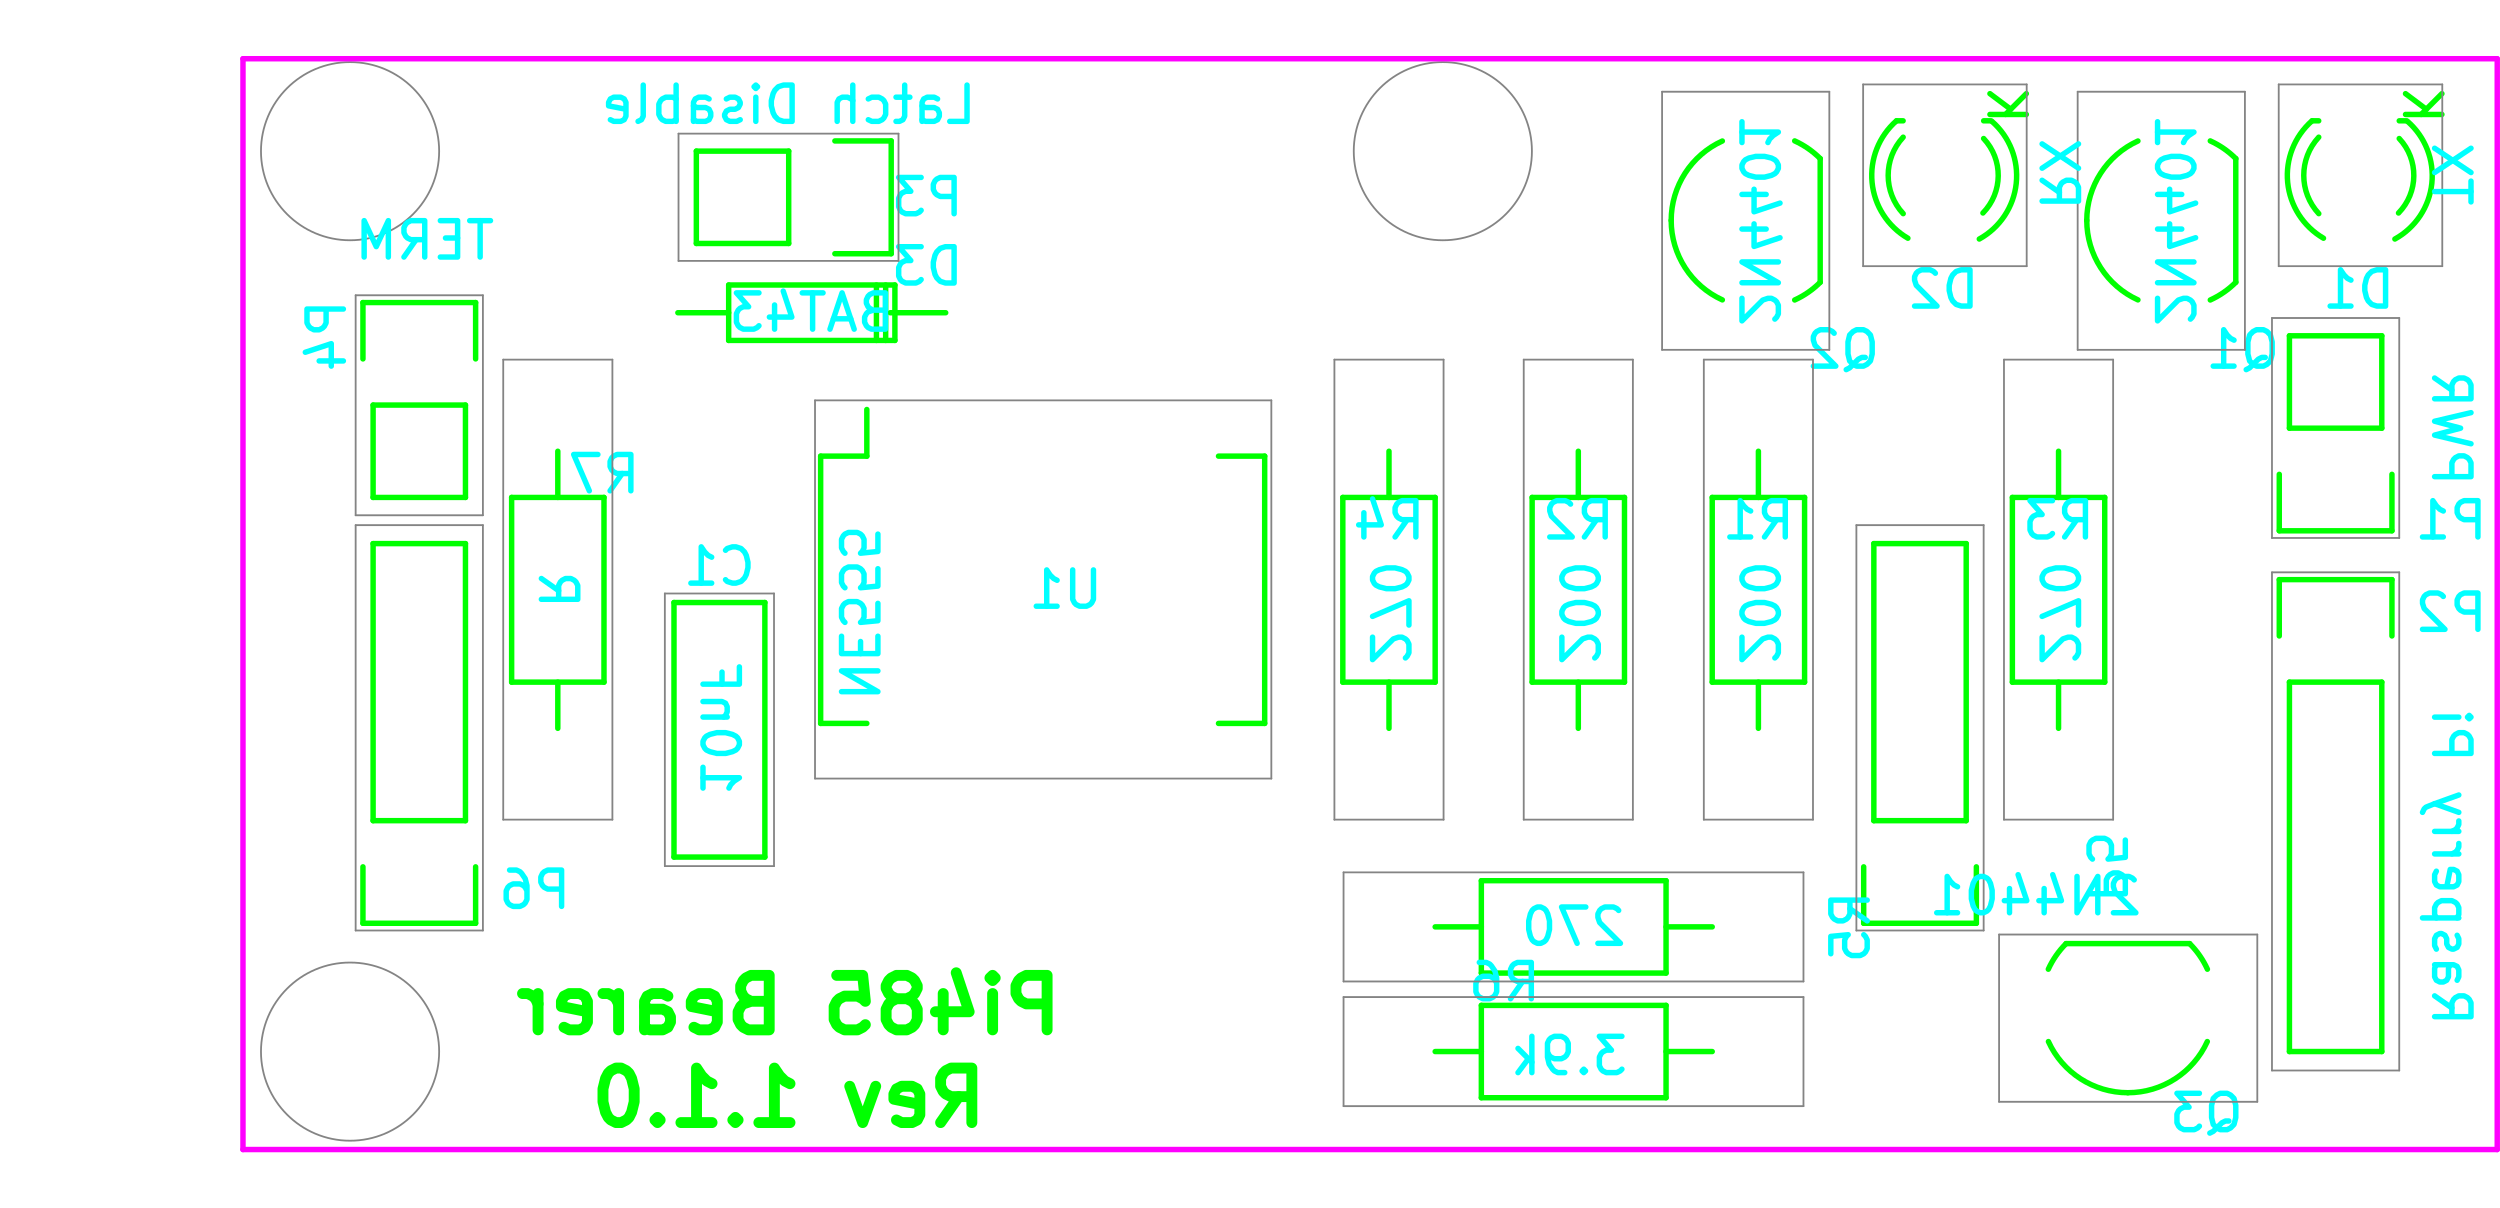
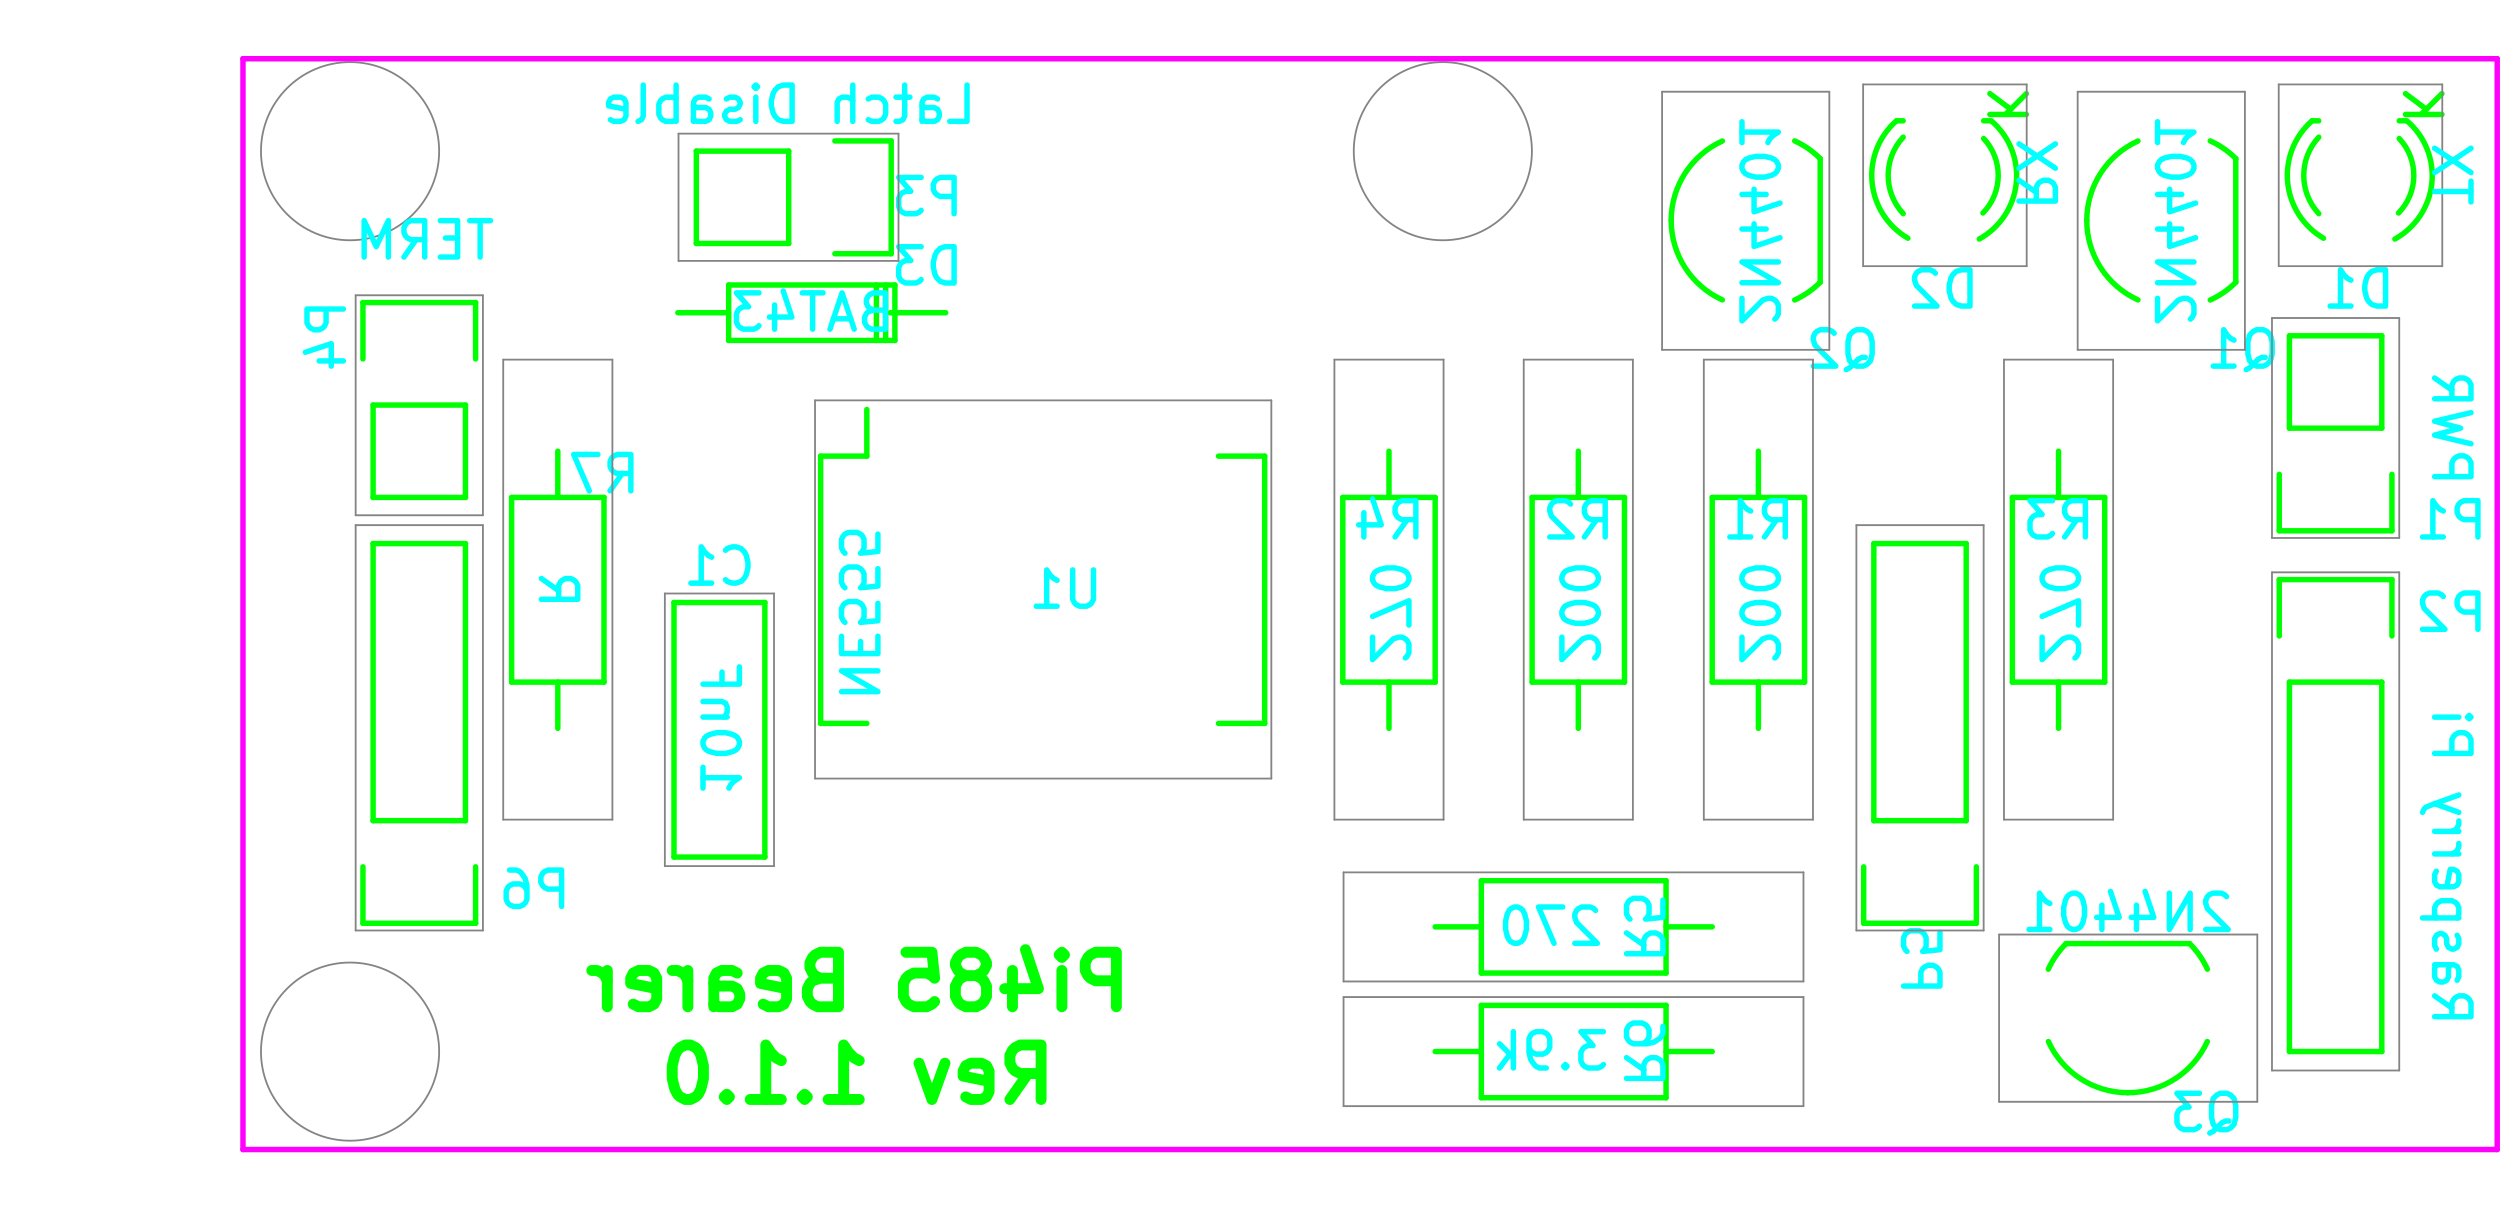
<svg xmlns="http://www.w3.org/2000/svg" version="1.1" width="6.876cm" height="3.32cm" viewBox="0 0 27070 13070 ">
  <g style="fill:#000000; fill-opacity:1;stroke:#000000; stroke-opacity:1; stroke-linecap:round; stroke-linejoin:round; " transform="translate(0 0) scale(1 1)">
</g>
  <g style="fill:#000000; fill-opacity:0.0;  stroke:#000000; stroke-width:-0; stroke-opacity:1;  stroke-linecap:round; stroke-linejoin:round;">
</g>
  <g style="fill:#00FF00; fill-opacity:0.0;  stroke:#00FF00; stroke-width:-0; stroke-opacity:1;  stroke-linecap:round; stroke-linejoin:round;">
</g>
  <g style="fill:#00FF00; fill-opacity:0.0;  stroke:#00FF00; stroke-width:118.11; stroke-opacity:1;  stroke-linecap:round; stroke-linejoin:round;">
-     <path d="M11338 11151 L11338 10561 L11113 10561 L11057 10589 L11029 10617 L11001 10673 L11001 10758 L11029 10814 L11057 10842 L11113 10870 L11338 10870 " />
-     <path d="M10748 11151 L10748 10758 " />
-     <path d="M10748 10561 L10776 10589 L10748 10617 L10719 10589 L10748 10561 L10748 10617 " />
-     <path d="M10213 10758 L10213 11151 " />
-     <path d="M10354 10533 L10494 10955 L10129 10955 " />
-     <path d="M9819 10814 L9876 10786 L9904 10758 L9932 10702 L9932 10673 L9904 10617 L9876 10589 L9819 10561 L9707 10561 L9651 10589 L9623 10617 L9595 10673 L9595 10702 L9623 10758 L9651 10786 L9707 10814 L9819 10814 L9876 10842 L9904 10870 L9932 10927 L9932 11039 L9904 11095 L9876 11123 L9819 11151 L9707 11151 L9651 11123 L9623 11095 L9595 11039 L9595 10927 L9623 10870 L9651 10842 L9707 10814 " />
-     <path d="M9060 10561 L9341 10561 L9370 10842 L9341 10814 L9285 10786 L9145 10786 L9088 10814 L9060 10842 L9032 10898 L9032 11039 L9060 11095 L9088 11123 L9145 11151 L9285 11151 L9341 11123 L9370 11095 " />
-     <path d="M8132 10842 L8048 10870 L8020 10898 L7992 10955 L7992 11039 L8020 11095 L8048 11123 L8104 11151 L8329 11151 L8329 10561 L8132 10561 L8076 10589 L8048 10617 L8020 10673 L8020 10730 L8048 10786 L8076 10814 L8132 10842 L8329 10842 " />
-     <path d="M7514 11123 L7570 11151 L7682 11151 L7739 11123 L7767 11067 L7767 10842 L7739 10786 L7682 10758 L7570 10758 L7514 10786 L7485 10842 L7485 10898 L7767 10955 " />
-     <path d="M6979 11151 L6979 10842 L7007 10786 L7064 10758 L7176 10758 L7232 10786 " />
-     <path d="M6979 11123 L7035 11151 L7176 11151 L7232 11123 L7260 11067 L7260 11011 L7232 10955 L7176 10927 L7035 10927 L6979 10898 " />
-     <path d="M6698 11151 L6698 10758 " />
-     <path d="M6698 10870 L6670 10814 L6642 10786 L6586 10758 L6529 10758 " />
-     <path d="M6107 11123 L6164 11151 L6276 11151 L6332 11123 L6361 11067 L6361 10842 L6332 10786 L6276 10758 L6164 10758 L6107 10786 L6079 10842 L6079 10898 L6361 10955 " />
-     <path d="M5826 11151 L5826 10758 " />
-     <path d="M5826 10870 L5798 10814 L5770 10786 L5714 10758 L5658 10758 " />
-     <path d="M10185 12155 L10382 11874 " />
-     <path d="M10523 12155 L10523 11565 L10298 11565 L10241 11593 L10213 11621 L10185 11677 L10185 11762 L10213 11818 L10241 11846 L10298 11874 L10523 11874 " />
-     <path d="M9707 12127 L9763 12155 L9876 12155 L9932 12127 L9960 12071 L9960 11846 L9932 11790 L9876 11762 L9763 11762 L9707 11790 L9679 11846 L9679 11902 L9960 11959 " />
-     <path d="M9482 11762 L9341 12155 L9201 11762 " />
-     <path d="M8217 12155 L8554 12155 " />
-     <path d="M8385 12155 L8385 11565 L8442 11649 L8498 11705 L8554 11734 " />
-     <path d="M7963 12099 L7935 12127 L7963 12155 L7992 12127 L7963 12099 L7963 12155 " />
-     <path d="M7373 12155 L7710 12155 " />
-     <path d="M7542 12155 L7542 11565 L7598 11649 L7654 11705 L7710 11734 " />
-     <path d="M7120 12099 L7092 12127 L7120 12155 L7148 12127 L7120 12099 L7120 12155 " />
-     <path d="M6726 11565 L6670 11565 L6614 11593 L6586 11621 L6557 11677 L6529 11790 L6529 11930 L6557 12043 L6586 12099 L6614 12127 L6670 12155 L6726 12155 L6782 12127 L6811 12099 L6839 12043 L6867 11930 L6867 11790 L6839 11677 L6811 11621 L6782 11593 L6726 11565 " />
+     <path d="M12088 10901 L12088 10311 L11863 10311 L11807 10339 L11779 10367 L11751 10423 L11751 10508 L11779 10564 L11807 10592 L11863 10620 L12088 10620 " />
+     <path d="M11498 10901 L11498 10508 " />
+     <path d="M11498 10311 L11526 10339 L11498 10367 L11469 10339 L11498 10311 L11498 10367 " />
+     <path d="M10963 10508 L10963 10901 " />
+     <path d="M11104 10283 L11244 10705 L10879 10705 " />
+     <path d="M10569 10564 L10626 10536 L10654 10508 L10682 10452 L10682 10423 L10654 10367 L10626 10339 L10569 10311 L10457 10311 L10401 10339 L10373 10367 L10345 10423 L10345 10452 L10373 10508 L10401 10536 L10457 10564 L10569 10564 L10626 10592 L10654 10620 L10682 10677 L10682 10789 L10654 10845 L10626 10873 L10569 10901 L10457 10901 L10401 10873 L10373 10845 L10345 10789 L10345 10677 L10373 10620 L10401 10592 L10457 10564 " />
+     <path d="M9810 10311 L10091 10311 L10120 10592 L10091 10564 L10035 10536 L9895 10536 L9838 10564 L9810 10592 L9782 10648 L9782 10789 L9810 10845 L9838 10873 L9895 10901 L10035 10901 L10091 10873 L10120 10845 " />
+     <path d="M8882 10592 L8798 10620 L8770 10648 L8742 10705 L8742 10789 L8770 10845 L8798 10873 L8854 10901 L9079 10901 L9079 10311 L8882 10311 L8826 10339 L8798 10367 L8770 10423 L8770 10480 L8798 10536 L8826 10564 L8882 10592 L9079 10592 " />
+     <path d="M8264 10873 L8320 10901 L8432 10901 L8489 10873 L8517 10817 L8517 10592 L8489 10536 L8432 10508 L8320 10508 L8264 10536 L8235 10592 L8235 10648 L8517 10705 " />
+     <path d="M7729 10901 L7729 10592 L7757 10536 L7814 10508 L7926 10508 L7982 10536 " />
+     <path d="M7729 10873 L7785 10901 L7926 10901 L7982 10873 L8010 10817 L8010 10761 L7982 10705 L7926 10677 L7785 10677 L7729 10648 " />
+     <path d="M7448 10901 L7448 10508 " />
+     <path d="M7448 10620 L7420 10564 L7392 10536 L7336 10508 L7279 10508 " />
+     <path d="M6857 10873 L6914 10901 L7026 10901 L7082 10873 L7111 10817 L7111 10592 L7082 10536 L7026 10508 L6914 10508 L6857 10536 L6829 10592 L6829 10648 L7111 10705 " />
+     <path d="M6576 10901 L6576 10508 " />
+     <path d="M6576 10620 L6548 10564 L6520 10536 L6464 10508 L6408 10508 " />
+     <path d="M10935 11905 L11132 11624 " />
+     <path d="M11273 11905 L11273 11315 L11048 11315 L10991 11343 L10963 11371 L10935 11427 L10935 11512 L10963 11568 L10991 11596 L11048 11624 L11273 11624 " />
+     <path d="M10457 11877 L10513 11905 L10626 11905 L10682 11877 L10710 11821 L10710 11596 L10682 11540 L10626 11512 L10513 11512 L10457 11540 L10429 11596 L10429 11652 L10710 11709 " />
+     <path d="M10232 11512 L10091 11905 L9951 11512 " />
+     <path d="M8967 11905 L9304 11905 " />
+     <path d="M9135 11905 L9135 11315 L9192 11399 L9248 11455 L9304 11484 " />
+     <path d="M8713 11849 L8685 11877 L8713 11905 L8742 11877 L8713 11849 L8713 11905 " />
+     <path d="M8123 11905 L8460 11905 " />
+     <path d="M8292 11905 L8292 11315 L8348 11399 L8404 11455 L8460 11484 " />
+     <path d="M7870 11849 L7842 11877 L7870 11905 L7898 11877 L7870 11849 L7870 11905 " />
+     <path d="M7476 11315 L7420 11315 L7364 11343 L7336 11371 L7307 11427 L7279 11540 L7279 11680 L7307 11793 L7336 11849 L7364 11877 L7420 11905 L7476 11905 L7532 11877 L7561 11849 L7589 11793 L7617 11680 L7617 11540 L7589 11427 L7561 11371 L7532 11343 L7476 11315 " />
  </g>
  <g style="fill:#00FF00; fill-opacity:0.0;  stroke:#00FF00; stroke-width:59.055; stroke-opacity:1;  stroke-linecap:round; stroke-linejoin:round;">
    <path d="M18095.6 2386.81 A944.882 944.882 0.0 0 0 18649.5 3247 " />
    <path d="M18649.5 1526.62 A944.882 944.882 0.0 0 0 18095.6 2386.81 " />
    <path d="M19709 1717 L19709 3056 " />
    <path d="M19433 3248.11 A946.521 946.521 0.0 0 0 19709.8 3056.1 " />
    <path d="M19709.8 1717.52 A946.521 946.521 0.0 0 0 19433 1525.51 " />
    <path d="M24209.8 1717.52 A946.521 946.521 0.0 0 0 23933 1525.51 " />
    <path d="M23933 3248.11 A946.521 946.521 0.0 0 0 24209.8 3056.1 " />
    <path d="M24209 1717 L24209 3056 " />
    <path d="M23149.5 1526.62 A944.882 944.882 0.0 0 0 22595.6 2386.81 " />
    <path d="M22595.6 2386.81 A944.882 944.882 0.0 0 0 23149.5 3247 " />
    <path d="M22371.2 10217.5 A946.521 946.521 0.0 0 0 22179.2 10494.3 " />
    <path d="M23901.8 10494.3 A946.521 946.521 0.0 0 0 23709.8 10217.5 " />
    <path d="M22371 10217 L23709 10217 " />
    <path d="M22180.3 11277.8 A944.882 944.882 0.0 0 0 23040.5 11831.7 " />
    <path d="M23040.5 11831.7 A944.882 944.882 0.0 0 0 23900.7 11277.8 " />
    <path d="M25790 4636 L25790 3636 " />
    <path d="M25900 5747 L25900 5136 " />
    <path d="M25790 4636 L24790 4636 " />
    <path d="M24680 5136 L24680 5747 " />
    <path d="M24680 5747 L25900 5747 " />
    <path d="M24790 4636 L24790 3636 " />
    <path d="M24790 3636 L25790 3636 " />
    <path d="M25900 6886 L25900 6276 " />
    <path d="M25900 6276 L24680 6276 " />
    <path d="M24680 6276 L24680 6886 " />
    <path d="M24790 7386 L24790 11386 " />
    <path d="M24790 11386 L25790 11386 " />
    <path d="M25790 11386 L25790 7386 " />
    <path d="M24790 7386 L25790 7386 " />
    <path d="M5540 5386 L5540 7386 " />
    <path d="M5540 7386 L6540 7386 " />
    <path d="M6540 7386 L6540 5386 " />
    <path d="M6540 5386 L5540 5386 " />
    <path d="M6040 5386 L6040 4886 " />
    <path d="M6040 7386 L6040 7886 " />
    <path d="M5150 9997 L3930 9997 " />
    <path d="M5150 9386 L5150 9997 " />
    <path d="M4040 8886 L5040 8886 " />
    <path d="M5040 5886 L4040 5886 " />
    <path d="M3930 9997 L3930 9386 " />
    <path d="M4040 8886 L4040 5886 " />
    <path d="M5040 8886 L5040 5886 " />
    <path d="M21290 8886 L21290 5886 " />
    <path d="M20290 8886 L20290 5886 " />
    <path d="M20180 9997 L20180 9386 " />
    <path d="M21290 5886 L20290 5886 " />
    <path d="M20290 8886 L21290 8886 " />
    <path d="M21400 9386 L21400 9997 " />
    <path d="M21400 9997 L20180 9997 " />
    <path d="M7298 6524 L7298 9280 " />
    <path d="M7298 9280 L8282 9280 " />
    <path d="M8282 9280 L8282 6524 " />
    <path d="M8282 6524 L7298 6524 " />
    <path d="M26057 1308 L25979 1308 " />
    <path d="M25036 1308 L25107 1308 " />
    <path d="M25034.2 1308.46 A786.653 786.653 0.0 0 0 25158.7 2579.23 " />
    <path d="M25107.4 1485.24 A608.718 608.718 0.0 0 0 25107.8 2313.19 " />
    <path d="M25931.8 2587.99 A782.385 782.385 0.0 0 0 26068.3 1313.5 " />
    <path d="M25971.2 2306.1 A582.991 582.991 0.0 0 0 25978.8 1499.85 " />
+     <path d="M21557 1308 L21479 1308 " />
+     <path d="M20536 1308 L20607 1308 " />
+     <path d="M20534.2 1308.46 A786.653 786.653 0.0 0 0 20658.7 2579.23 " />
+     <path d="M20607.4 1485.24 A608.718 608.718 0.0 0 0 20607.8 2313.19 " />
+     <path d="M21431.8 2587.99 A782.385 782.385 0.0 0 0 21568.3 1313.5 " />
    <path d="M21471.2 2306.1 A582.991 582.991 0.0 0 0 21478.8 1499.85 " />
-     <path d="M21431.8 2587.99 A782.385 782.385 0.0 0 0 21568.3 1313.5 " />
-     <path d="M20607.4 1485.24 A608.718 608.718 0.0 0 0 20607.8 2313.19 " />
-     <path d="M20534.2 1308.46 A786.653 786.653 0.0 0 0 20658.7 2579.23 " />
-     <path d="M20536 1308 L20607 1308 " />
-     <path d="M21557 1308 L21479 1308 " />
    <path d="M7890 3386 L7340 3386 " />
    <path d="M9640 3386 L10240 3386 " />
    <path d="M9490 3086 L9490 3686 " />
    <path d="M9590 3086 L9590 3686 " />
    <path d="M9690 3386 L9690 3686 " />
    <path d="M9690 3686 L7890 3686 " />
    <path d="M7890 3686 L7890 3086 " />
    <path d="M7890 3086 L9690 3086 " />
    <path d="M9690 3086 L9690 3386 " />
    <path d="M8540 1636 L7540 1636 " />
    <path d="M9650 1526 L9040 1526 " />
    <path d="M8540 1636 L8540 2636 " />
    <path d="M9040 2747 L9650 2747 " />
    <path d="M9650 2747 L9650 1526 " />
    <path d="M8540 2636 L7540 2636 " />
    <path d="M7540 2636 L7540 1636 " />
    <path d="M5040 5386 L4040 5386 " />
    <path d="M5040 4386 L5040 5386 " />
    <path d="M5150 3276 L3930 3276 " />
    <path d="M5150 3886 L5150 3276 " />
    <path d="M4040 4386 L5040 4386 " />
    <path d="M3930 3276 L3930 3886 " />
    <path d="M4040 4386 L4040 5386 " />
    <path d="M18540 5386 L18540 7386 " />
    <path d="M18540 7386 L19540 7386 " />
    <path d="M19540 7386 L19540 5386 " />
    <path d="M19540 5386 L18540 5386 " />
    <path d="M19040 5386 L19040 4886 " />
    <path d="M19040 7386 L19040 7886 " />
    <path d="M17090 7386 L17090 7886 " />
    <path d="M17090 5386 L17090 4886 " />
    <path d="M17590 5386 L16590 5386 " />
    <path d="M17590 7386 L17590 5386 " />
    <path d="M16590 7386 L17590 7386 " />
    <path d="M16590 5386 L16590 7386 " />
    <path d="M22290 7386 L22290 7886 " />
    <path d="M22290 5386 L22290 4886 " />
    <path d="M22790 5386 L21790 5386 " />
    <path d="M22790 7386 L22790 5386 " />
    <path d="M21790 7386 L22790 7386 " />
    <path d="M21790 5386 L21790 7386 " />
    <path d="M14540 5386 L14540 7386 " />
    <path d="M14540 7386 L15540 7386 " />
    <path d="M15540 7386 L15540 5386 " />
    <path d="M15540 5386 L14540 5386 " />
    <path d="M15040 5386 L15040 4886 " />
    <path d="M15040 7386 L15040 7886 " />
    <path d="M18040 10036 L18540 10036 " />
    <path d="M16040 10036 L15540 10036 " />
    <path d="M16040 9536 L16040 10536 " />
    <path d="M18040 9536 L16040 9536 " />
    <path d="M18040 10536 L18040 9536 " />
    <path d="M16040 10536 L18040 10536 " />
    <path d="M16040 11886 L18040 11886 " />
    <path d="M18040 11886 L18040 10886 " />
    <path d="M18040 10886 L16040 10886 " />
    <path d="M16040 10886 L16040 11886 " />
    <path d="M16040 11386 L15540 11386 " />
    <path d="M18040 11386 L18540 11386 " />
    <path d="M8886 4939 L9386 4939 " />
    <path d="M8886 7833 L9386 7833 " />
    <path d="M13694 7833 L13194 7833 " />
    <path d="M13694 4939 L13194 4939 " />
    <path d="M8886 4939 L8886 7833 " />
    <path d="M13694 4939 L13694 7833 " />
    <path d="M9386 4939 L9386 4434 " />
  </g>
  <g style="fill:#00FFFF; fill-opacity:0.0;  stroke:#00FFFF; stroke-width:59.055; stroke-opacity:1;  stroke-linecap:round; stroke-linejoin:round;">
    <path d="M19991 4002 L20028 3983 L20066 3945 L20122 3889 L20160 3870 L20197 3870 " />
    <path d="M20178 3964 L20216 3945 L20253 3908 L20272 3833 L20272 3702 L20253 3627 L20216 3589 L20178 3570 L20103 3570 L20066 3589 L20028 3627 L20010 3702 L20010 3833 L20028 3908 L20066 3945 L20103 3964 L20178 3964 " />
    <path d="M19860 3608 L19841 3589 L19803 3570 L19710 3570 L19672 3589 L19653 3608 L19635 3645 L19635 3683 L19653 3739 L19878 3964 L19635 3964 " />
    <path d="M24322 4002 L24359 3983 L24397 3945 L24453 3889 L24490 3870 L24528 3870 " />
    <path d="M24509 3964 L24547 3945 L24584 3908 L24603 3833 L24603 3702 L24584 3627 L24547 3589 L24509 3570 L24434 3570 L24397 3589 L24359 3627 L24340 3702 L24340 3833 L24359 3908 L24397 3945 L24434 3964 L24509 3964 " />
    <path d="M23965 3964 L24190 3964 " />
    <path d="M24078 3964 L24078 3570 L24115 3627 L24153 3664 L24190 3683 " />
    <path d="M23928 12269 L23965 12250 L24003 12213 L24059 12157 L24097 12138 L24134 12138 " />
    <path d="M24115 12232 L24153 12213 L24190 12175 L24209 12101 L24209 11969 L24190 11894 L24153 11857 L24115 11838 L24040 11838 L24003 11857 L23965 11894 L23947 11969 L23947 12101 L23965 12175 L24003 12213 L24040 12232 L24115 12232 " />
    <path d="M23815 11838 L23572 11838 L23703 11988 L23647 11988 L23609 12007 L23590 12026 L23572 12063 L23572 12157 L23590 12194 L23609 12213 L23647 12232 L23759 12232 L23797 12213 L23815 12194 " />
    <path d="M26831 5814 L26831 5421 L26681 5421 L26643 5439 L26624 5458 L26606 5496 L26606 5552 L26624 5589 L26643 5608 L26681 5627 L26831 5627 " />
    <path d="M26231 5814 L26456 5814 " />
    <path d="M26343 5814 L26343 5421 L26381 5477 L26418 5514 L26456 5533 " />
    <path d="M26831 6814 L26831 6421 L26681 6421 L26643 6439 L26624 6458 L26606 6496 L26606 6552 L26624 6589 L26643 6608 L26681 6627 L26831 6627 " />
    <path d="M26456 6458 L26437 6439 L26399 6421 L26306 6421 L26268 6439 L26249 6458 L26231 6496 L26231 6533 L26249 6589 L26474 6814 L26231 6814 " />
    <path d="M6606 5314 L6737 5127 " />
    <path d="M6831 5314 L6831 4921 L6681 4921 L6643 4939 L6624 4958 L6606 4996 L6606 5052 L6624 5089 L6643 5108 L6681 5127 L6831 5127 " />
    <path d="M6474 4921 L6212 4921 L6381 5314 " />
    <path d="M6081 9814 L6081 9421 L5931 9421 L5893 9439 L5874 9458 L5856 9496 L5856 9552 L5874 9589 L5893 9608 L5931 9627 L6081 9627 " />
    <path d="M5518 9421 L5593 9421 L5631 9439 L5649 9458 L5687 9514 L5706 9589 L5706 9739 L5687 9777 L5668 9796 L5631 9814 L5556 9814 L5518 9796 L5499 9777 L5481 9739 L5481 9646 L5499 9608 L5518 9589 L5556 9571 L5631 9571 L5668 9589 L5687 9608 L5706 9646 " />
-     <path d="M22620 9677 L23013 9677 L23013 9527 L22995 9489 L22976 9471 L22938 9452 L22882 9452 L22845 9471 L22826 9489 L22807 9527 L22807 9677 " />
-     <path d="M23013 9096 L23013 9283 L22826 9302 L22845 9283 L22863 9246 L22863 9152 L22845 9114 L22826 9096 L22788 9077 L22695 9077 L22657 9096 L22638 9114 L22620 9152 L22620 9246 L22638 9283 L22657 9302 " />
+     <path d="M20612 10677 L21006 10677 L21006 10527 L20987 10489 L20968 10471 L20931 10452 L20874 10452 L20837 10471 L20818 10489 L20799 10527 L20799 10677 " />
+     <path d="M21006 10096 L21006 10283 L20818 10302 L20837 10283 L20856 10246 L20856 10152 L20837 10114 L20818 10096 L20781 10077 L20687 10077 L20649 10096 L20631 10114 L20612 10152 L20612 10246 L20631 10283 L20649 10302 " />
    <path d="M7856 6277 L7874 6296 L7931 6314 L7968 6314 L8024 6296 L8062 6258 L8081 6221 L8099 6146 L8099 6089 L8081 6014 L8062 5977 L8024 5939 L7968 5921 L7931 5921 L7874 5939 L7856 5958 " />
    <path d="M7481 6314 L7706 6314 " />
    <path d="M7593 6314 L7593 5921 L7631 5977 L7668 6014 L7706 6033 " />
    <path d="M25831 3314 L25831 2921 L25737 2921 L25681 2939 L25643 2977 L25624 3014 L25606 3089 L25606 3146 L25624 3221 L25643 3258 L25681 3296 L25737 3314 L25831 3314 " />
    <path d="M25231 3314 L25456 3314 " />
    <path d="M25343 3314 L25343 2921 L25381 2977 L25418 3014 L25456 3033 " />
  </g>
  <g style="fill:#00FF00; fill-opacity:0.0;  stroke:#00FF00; stroke-width:59.055; stroke-opacity:1;  stroke-linecap:round; stroke-linejoin:round;">
    <path d="M26047 1239 L26441 1239 " />
    <path d="M26047 1014 L26272 1183 " />
    <path d="M26441 1014 L26216 1239 " />
  </g>
  <g style="fill:#00FFFF; fill-opacity:0.0;  stroke:#00FFFF; stroke-width:59.055; stroke-opacity:1;  stroke-linecap:round; stroke-linejoin:round;">
    <path d="M21331 3314 L21331 2921 L21237 2921 L21181 2939 L21143 2977 L21124 3014 L21106 3089 L21106 3146 L21124 3221 L21143 3258 L21181 3296 L21237 3314 L21331 3314 " />
    <path d="M20956 2958 L20937 2939 L20899 2921 L20806 2921 L20768 2939 L20749 2958 L20731 2996 L20731 3033 L20749 3089 L20974 3314 L20731 3314 " />
  </g>
  <g style="fill:#00FF00; fill-opacity:0.0;  stroke:#00FF00; stroke-width:59.055; stroke-opacity:1;  stroke-linecap:round; stroke-linejoin:round;">
    <path d="M21547 1239 L21941 1239 " />
    <path d="M21547 1014 L21772 1183 " />
    <path d="M21941 1014 L21716 1239 " />
  </g>
  <g style="fill:#00FFFF; fill-opacity:0.0;  stroke:#00FFFF; stroke-width:59.055; stroke-opacity:1;  stroke-linecap:round; stroke-linejoin:round;">
    <path d="M10331 3064 L10331 2671 L10237 2671 L10181 2689 L10143 2727 L10124 2764 L10106 2839 L10106 2896 L10124 2971 L10143 3008 L10181 3046 L10237 3064 L10331 3064 " />
    <path d="M9974 2671 L9731 2671 L9862 2821 L9806 2821 L9768 2839 L9749 2858 L9731 2896 L9731 2989 L9749 3027 L9768 3046 L9806 3064 L9918 3064 L9956 3046 L9974 3027 " />
    <path d="M10331 2314 L10331 1921 L10181 1921 L10143 1939 L10124 1958 L10106 1996 L10106 2052 L10124 2089 L10143 2108 L10181 2127 L10331 2127 " />
    <path d="M9974 1921 L9731 1921 L9862 2071 L9806 2071 L9768 2089 L9749 2108 L9731 2146 L9731 2239 L9749 2277 L9768 2296 L9806 2314 L9918 2314 L9956 2296 L9974 2277 " />
    <path d="M3718 3346 L3324 3346 L3324 3496 L3343 3533 L3362 3552 L3399 3571 L3456 3571 L3493 3552 L3512 3533 L3531 3496 L3531 3346 " />
    <path d="M3456 3908 L3718 3908 " />
    <path d="M3306 3814 L3587 3721 L3587 3964 " />
    <path d="M19106 5814 L19237 5627 " />
    <path d="M19331 5814 L19331 5421 L19181 5421 L19143 5439 L19124 5458 L19106 5496 L19106 5552 L19124 5589 L19143 5608 L19181 5627 L19331 5627 " />
    <path d="M18731 5814 L18956 5814 " />
    <path d="M18843 5814 L18843 5421 L18881 5477 L18918 5514 L18956 5533 " />
    <path d="M17156 5814 L17287 5627 " />
    <path d="M17381 5814 L17381 5421 L17231 5421 L17193 5439 L17174 5458 L17156 5496 L17156 5552 L17174 5589 L17193 5608 L17231 5627 L17381 5627 " />
    <path d="M17006 5458 L16987 5439 L16949 5421 L16856 5421 L16818 5439 L16799 5458 L16781 5496 L16781 5533 L16799 5589 L17024 5814 L16781 5814 " />
    <path d="M22356 5814 L22487 5627 " />
    <path d="M22581 5814 L22581 5421 L22431 5421 L22393 5439 L22374 5458 L22356 5496 L22356 5552 L22374 5589 L22393 5608 L22431 5627 L22581 5627 " />
    <path d="M22224 5421 L21981 5421 L22112 5571 L22056 5571 L22018 5589 L21999 5608 L21981 5646 L21981 5739 L21999 5777 L22018 5796 L22056 5814 L22168 5814 L22206 5796 L22224 5777 " />
    <path d="M15106 5814 L15237 5627 " />
    <path d="M15331 5814 L15331 5421 L15181 5421 L15143 5439 L15124 5458 L15106 5496 L15106 5552 L15124 5589 L15143 5608 L15181 5627 L15331 5627 " />
    <path d="M14768 5552 L14768 5814 " />
    <path d="M14862 5402 L14956 5683 L14712 5683 " />
-     <path d="M20218 9971 L20031 9839 " />
-     <path d="M20218 9746 L19824 9746 L19824 9896 L19843 9933 L19862 9952 L19899 9971 L19956 9971 L19993 9952 L20012 9933 L20031 9896 L20031 9746 " />
-     <path d="M19824 10327 L19824 10139 L20012 10121 L19993 10139 L19974 10177 L19974 10271 L19993 10308 L20012 10327 L20049 10346 L20143 10346 L20181 10327 L20199 10308 L20218 10271 L20218 10177 L20199 10139 L20181 10121 " />
-     <path d="M16356 10814 L16487 10627 " />
-     <path d="M16581 10814 L16581 10421 L16431 10421 L16393 10439 L16374 10458 L16356 10496 L16356 10552 L16374 10589 L16393 10608 L16431 10627 L16581 10627 " />
-     <path d="M16018 10421 L16093 10421 L16131 10439 L16149 10458 L16187 10514 L16206 10589 L16206 10739 L16187 10777 L16168 10796 L16131 10814 L16056 10814 L16018 10796 L15999 10777 L15981 10739 L15981 10646 L15999 10608 L16018 10589 L16056 10571 L16131 10571 L16168 10589 L16187 10608 L16206 10646 " />
+     <path d="M17612 10102 L17799 10233 " />
+     <path d="M17612 10327 L18006 10327 L18006 10177 L17987 10139 L17968 10121 L17931 10102 L17874 10102 L17837 10121 L17818 10139 L17799 10177 L17799 10327 " />
+     <path d="M18006 9746 L18006 9933 L17818 9952 L17837 9933 L17856 9896 L17856 9802 L17837 9764 L17818 9746 L17781 9727 L17687 9727 L17649 9746 L17631 9764 L17612 9802 L17612 9896 L17631 9933 L17649 9952 " />
+     <path d="M17612 11452 L17799 11583 " />
+     <path d="M17612 11677 L18006 11677 L18006 11527 L17987 11489 L17968 11471 L17931 11452 L17874 11452 L17837 11471 L17818 11489 L17799 11527 L17799 11677 " />
+     <path d="M18006 11114 L18006 11189 L17987 11227 L17968 11246 L17912 11283 L17837 11302 L17687 11302 L17649 11283 L17631 11264 L17612 11227 L17612 11152 L17631 11114 L17649 11096 L17687 11077 L17781 11077 L17818 11096 L17837 11114 L17856 11152 L17856 11227 L17837 11264 L17818 11283 L17781 11302 " />
    <path d="M11840 6171 L11840 6489 L11821 6527 L11802 6546 L11765 6564 L11690 6564 L11652 6546 L11634 6527 L11615 6489 L11615 6171 " />
    <path d="M11221 6564 L11446 6564 " />
    <path d="M11334 6564 L11334 6171 L11371 6227 L11409 6264 L11446 6283 " />
  </g>
  <g style="fill:#000000; fill-opacity:0.0;  stroke:#000000; stroke-width:59.055; stroke-opacity:1;  stroke-linecap:round; stroke-linejoin:round;">
</g>
  <g style="fill:#848484; fill-opacity:0.0;  stroke:#848484; stroke-width:59.055; stroke-opacity:1;  stroke-linecap:round; stroke-linejoin:round;">
</g>
  <g style="fill:#848484; fill-opacity:0.0;  stroke:#848484; stroke-width:19.685; stroke-opacity:1;  stroke-linecap:round; stroke-linejoin:round;">
    <circle cx="15623.1" cy="1636.81" r="964.567" />
    <circle cx="3790.47" cy="11386.8" r="964.567" />
    <circle cx="3790.47" cy="1636.81" r="964.567" />
    <path d="M19808 3788 L17997 3788 " />
    <path d="M17997 993 L17997 3788 " />
    <path d="M19808 993 L19808 3788 " />
    <path d="M19808 993 L17997 993 " />
    <path d="M24308 993 L22497 993 " />
    <path d="M24308 993 L24308 3788 " />
    <path d="M22497 993 L22497 3788 " />
    <path d="M24308 3788 L22497 3788 " />
    <path d="M21646 10119 L21646 11930 " />
    <path d="M21646 10119 L24442 10119 " />
    <path d="M21646 11930 L24442 11930 " />
    <path d="M24442 10119 L24442 11930 " />
    <path d="M24601 5825 L24601 3443 " />
    <path d="M25979 5825 L25979 3443 " />
    <path d="M24601 5825 L25979 5825 " />
    <path d="M24601 3443 L25979 3443 " />
    <path d="M25979 6197 L25979 11591 " />
    <path d="M24601 6197 L24601 11591 " />
    <path d="M25979 6197 L24601 6197 " />
    <path d="M25979 11591 L24601 11591 " />
    <path d="M5449 3894 L5449 8875 " />
    <path d="M6631 3894 L5449 3894 " />
    <path d="M5449 8875 L6631 8875 " />
    <path d="M6631 3894 L6631 8875 " />
    <path d="M3851 10075 L3851 5686 " />
    <path d="M5229 10075 L5229 5686 " />
    <path d="M5229 5686 L3851 5686 " />
    <path d="M5229 10075 L3851 10075 " />
    <path d="M21479 10075 L20101 10075 " />
    <path d="M21479 5686 L20101 5686 " />
    <path d="M21479 10075 L21479 5686 " />
    <path d="M20101 10075 L20101 5686 " />
    <path d="M7199 6426 L7199 9378 " />
    <path d="M7199 9378 L8381 9378 " />
    <path d="M8381 9378 L8381 6426 " />
    <path d="M8381 6426 L7199 6426 " />
    <path d="M26445 914 L26445 2882 " />
    <path d="M26445 2882 L24674 2882 " />
    <path d="M24674 2882 L24674 914 " />
    <path d="M24674 914 L26445 914 " />
+     <path d="M21945 914 L21945 2882 " />
+     <path d="M21945 2882 L20174 2882 " />
+     <path d="M20174 2882 L20174 914 " />
    <path d="M20174 914 L21945 914 " />
-     <path d="M20174 2882 L20174 914 " />
-     <path d="M21945 2882 L20174 2882 " />
-     <path d="M21945 914 L21945 2882 " />
    <path d="M9729 2825 L7347 2825 " />
    <path d="M9729 1447 L7347 1447 " />
    <path d="M9729 2825 L9729 1447 " />
    <path d="M7347 2825 L7347 1447 " />
    <path d="M5229 5579 L3851 5579 " />
    <path d="M5229 3197 L3851 3197 " />
    <path d="M3851 3197 L3851 5579 " />
    <path d="M5229 3197 L5229 5579 " />
    <path d="M18449 3894 L18449 8875 " />
    <path d="M19631 3894 L18449 3894 " />
    <path d="M18449 8875 L19631 8875 " />
    <path d="M19631 3894 L19631 8875 " />
    <path d="M17681 3894 L17681 8875 " />
    <path d="M16499 8875 L17681 8875 " />
    <path d="M17681 3894 L16499 3894 " />
    <path d="M16499 3894 L16499 8875 " />
    <path d="M22881 3894 L22881 8875 " />
    <path d="M21699 8875 L22881 8875 " />
    <path d="M22881 3894 L21699 3894 " />
    <path d="M21699 3894 L21699 8875 " />
    <path d="M14449 3894 L14449 8875 " />
    <path d="M15631 3894 L14449 3894 " />
    <path d="M14449 8875 L15631 8875 " />
    <path d="M15631 3894 L15631 8875 " />
    <path d="M14548 9446 L19528 9446 " />
    <path d="M19528 10627 L19528 9446 " />
    <path d="M14548 9446 L14548 10627 " />
    <path d="M14548 10627 L19528 10627 " />
    <path d="M14548 11977 L19528 11977 " />
    <path d="M14548 10796 L14548 11977 " />
    <path d="M19528 11977 L19528 10796 " />
    <path d="M14548 10796 L19528 10796 " />
    <path d="M8825 4335 L13766 4335 " />
    <path d="M8825 8430 L13766 8430 " />
    <path d="M8825 4335 L8825 8430 " />
    <path d="M13766 4335 L13766 8430 " />
  </g>
  <g style="fill:#000000; fill-opacity:0.0;  stroke:#000000; stroke-width:19.685; stroke-opacity:1;  stroke-linecap:round; stroke-linejoin:round;">
</g>
  <g style="fill:#00FFFF; fill-opacity:0.0;  stroke:#00FFFF; stroke-width:19.685; stroke-opacity:1;  stroke-linecap:round; stroke-linejoin:round;">
</g>
  <g style="fill:#00FFFF; fill-opacity:0.0;  stroke:#00FFFF; stroke-width:59.055; stroke-opacity:1;  stroke-linecap:round; stroke-linejoin:round;">
    <path d="M19218 3455 L19237 3436 L19256 3399 L19256 3305 L19237 3267 L19218 3249 L19181 3230 L19143 3230 L19087 3249 L18862 3474 L18862 3230 " />
    <path d="M18862 3061 L19256 3061 L18862 2836 L19256 2836 " />
    <path d="M19124 2480 L18862 2480 " />
    <path d="M19274 2574 L18993 2668 L18993 2424 " />
    <path d="M19124 2105 L18862 2105 " />
    <path d="M19274 2199 L18993 2293 L18993 2049 " />
    <path d="M19256 1824 L19256 1786 L19237 1749 L19218 1730 L19181 1711 L19106 1693 L19012 1693 L18937 1711 L18899 1730 L18881 1749 L18862 1786 L18862 1824 L18881 1861 L18899 1880 L18937 1899 L19012 1918 L19106 1918 L19181 1899 L19218 1880 L19237 1861 L19256 1824 " />
    <path d="M18862 1318 L18862 1543 " />
    <path d="M18862 1430 L19256 1430 L19199 1468 L19162 1505 L19143 1543 " />
    <path d="M23718 3455 L23737 3436 L23756 3399 L23756 3305 L23737 3267 L23718 3249 L23681 3230 L23643 3230 L23587 3249 L23362 3474 L23362 3230 " />
    <path d="M23362 3061 L23756 3061 L23362 2836 L23756 2836 " />
    <path d="M23624 2480 L23362 2480 " />
    <path d="M23774 2574 L23493 2668 L23493 2424 " />
    <path d="M23624 2105 L23362 2105 " />
    <path d="M23774 2199 L23493 2293 L23493 2049 " />
    <path d="M23756 1824 L23756 1786 L23737 1749 L23718 1730 L23681 1711 L23606 1693 L23512 1693 L23437 1711 L23399 1730 L23381 1749 L23362 1786 L23362 1824 L23381 1861 L23399 1880 L23437 1899 L23512 1918 L23606 1918 L23681 1899 L23718 1880 L23737 1861 L23756 1824 " />
    <path d="M23362 1318 L23362 1543 " />
    <path d="M23362 1430 L23756 1430 L23699 1468 L23662 1505 L23643 1543 " />
-     <path d="M23109 9527 L23090 9508 L23052 9490 L22959 9490 L22921 9508 L22902 9527 L22884 9565 L22884 9602 L22902 9658 L23127 9883 L22884 9883 " />
-     <path d="M22715 9883 L22715 9490 L22490 9883 L22490 9490 " />
-     <path d="M22134 9621 L22134 9883 " />
-     <path d="M22227 9471 L22321 9752 L22077 9752 " />
-     <path d="M21759 9621 L21759 9883 " />
-     <path d="M21852 9471 L21946 9752 L21703 9752 " />
-     <path d="M21478 9490 L21440 9490 L21403 9508 L21384 9527 L21365 9565 L21346 9640 L21346 9733 L21365 9808 L21384 9846 L21403 9865 L21440 9883 L21478 9883 L21515 9865 L21534 9846 L21553 9808 L21571 9733 L21571 9640 L21553 9565 L21534 9527 L21515 9508 L21478 9490 " />
-     <path d="M20971 9883 L21196 9883 " />
-     <path d="M21084 9883 L21084 9490 L21121 9546 L21159 9583 L21196 9602 " />
+     <path d="M24109 9708 L24090 9689 L24052 9671 L23959 9671 L23921 9689 L23902 9708 L23884 9746 L23884 9783 L23902 9839 L24127 10064 L23884 10064 " />
+     <path d="M23715 10064 L23715 9671 L23490 10064 L23490 9671 " />
+     <path d="M23134 9802 L23134 10064 " />
+     <path d="M23227 9652 L23321 9933 L23077 9933 " />
+     <path d="M22759 9802 L22759 10064 " />
+     <path d="M22852 9652 L22946 9933 L22703 9933 " />
+     <path d="M22478 9671 L22440 9671 L22403 9689 L22384 9708 L22365 9746 L22346 9821 L22346 9914 L22365 9989 L22384 10027 L22403 10046 L22440 10064 L22478 10064 L22515 10046 L22534 10027 L22553 9989 L22571 9914 L22571 9821 L22553 9746 L22534 9708 L22515 9689 L22478 9671 " />
+     <path d="M21971 10064 L22196 10064 " />
+     <path d="M22084 10064 L22084 9671 L22121 9727 L22159 9764 L22196 9783 " />
    <path d="M26362 5161 L26756 5161 L26756 5011 L26737 4974 L26718 4955 L26681 4936 L26624 4936 L26587 4955 L26568 4974 L26549 5011 L26549 5161 " />
    <path d="M26756 4805 L26362 4711 L26643 4636 L26362 4561 L26756 4468 " />
    <path d="M26362 4093 L26549 4224 " />
    <path d="M26362 4318 L26756 4318 L26756 4168 L26737 4130 L26718 4111 L26681 4093 L26624 4093 L26587 4111 L26568 4130 L26549 4168 L26549 4318 " />
    <path d="M26362 10783 L26549 10914 " />
    <path d="M26362 11008 L26756 11008 L26756 10858 L26737 10821 L26718 10802 L26681 10783 L26624 10783 L26587 10802 L26568 10821 L26549 10858 L26549 11008 " />
    <path d="M26362 10446 L26568 10446 L26606 10464 L26624 10502 L26624 10577 L26606 10614 " />
    <path d="M26381 10446 L26362 10483 L26362 10577 L26381 10614 L26418 10633 L26456 10633 L26493 10614 L26512 10577 L26512 10483 L26531 10446 " />
    <path d="M26381 10277 L26362 10239 L26362 10164 L26381 10127 L26418 10108 L26437 10108 L26474 10127 L26493 10164 L26493 10221 L26512 10258 L26549 10277 L26568 10277 L26606 10258 L26624 10221 L26624 10164 L26606 10127 " />
    <path d="M26624 9939 L26231 9939 " />
    <path d="M26606 9939 L26624 9902 L26624 9827 L26606 9789 L26587 9771 L26549 9752 L26437 9752 L26399 9771 L26381 9789 L26362 9827 L26362 9902 L26381 9939 " />
    <path d="M26381 9433 L26362 9471 L26362 9546 L26381 9583 L26418 9602 L26568 9602 L26606 9583 L26624 9546 L26624 9471 L26606 9433 L26568 9414 L26531 9414 L26493 9602 " />
    <path d="M26362 9246 L26624 9246 " />
    <path d="M26549 9246 L26587 9227 L26606 9208 L26624 9171 L26624 9133 " />
    <path d="M26362 9002 L26624 9002 " />
    <path d="M26549 9002 L26587 8983 L26606 8964 L26624 8927 L26624 8889 " />
    <path d="M26624 8796 L26362 8702 " />
    <path d="M26624 8608 L26362 8702 L26268 8740 L26249 8758 L26231 8796 " />
    <path d="M26362 8158 L26756 8158 L26756 8008 L26737 7971 L26718 7952 L26681 7933 L26624 7933 L26587 7952 L26568 7971 L26549 8008 L26549 8158 " />
    <path d="M26362 7765 L26624 7765 " />
    <path d="M26756 7765 L26737 7783 L26718 7765 L26737 7746 L26756 7765 L26718 7765 " />
    <path d="M5862 6264 L6049 6396 " />
    <path d="M5862 6489 L6256 6489 L6256 6339 L6237 6302 L6218 6283 L6181 6264 L6124 6264 L6087 6283 L6068 6302 L6049 6339 L6049 6489 " />
    <path d="M7612 8308 L7612 8533 " />
    <path d="M7612 8421 L8006 8421 L7949 8458 L7912 8496 L7893 8533 " />
    <path d="M8006 8064 L8006 8027 L7987 7989 L7968 7971 L7931 7952 L7856 7933 L7762 7933 L7687 7952 L7649 7971 L7631 7989 L7612 8027 L7612 8064 L7631 8102 L7649 8121 L7687 8139 L7762 8158 L7856 8158 L7931 8139 L7968 8121 L7987 8102 L8006 8064 " />
    <path d="M7874 7764 L7612 7764 " />
    <path d="M7837 7764 L7856 7746 L7874 7708 L7874 7652 L7856 7614 L7818 7596 L7612 7596 " />
    <path d="M7818 7277 L7818 7408 " />
    <path d="M7612 7408 L8006 7408 L8006 7221 " />
    <path d="M26756 2186 L26756 1961 " />
    <path d="M26362 2074 L26756 2074 " />
    <path d="M26756 1868 L26362 1605 " />
    <path d="M26756 1605 L26362 1868 " />
-     <path d="M22112 1952 L22299 2083 " />
-     <path d="M22112 2177 L22506 2177 L22506 2027 L22487 1989 L22468 1971 L22431 1952 L22374 1952 L22337 1971 L22318 1989 L22299 2027 L22299 2177 " />
-     <path d="M22506 1821 L22112 1558 " />
-     <path d="M22506 1558 L22112 1821 " />
+     <path d="M21862 1952 L22049 2083 " />
+     <path d="M21862 2177 L22256 2177 L22256 2027 L22237 1989 L22218 1971 L22181 1952 L22124 1952 L22087 1971 L22068 1989 L22049 2027 L22049 2177 " />
+     <path d="M22256 1821 L21862 1558 " />
+     <path d="M22256 1558 L21862 1821 " />
    <path d="M9456 3358 L9399 3377 L9381 3396 L9362 3433 L9362 3489 L9381 3527 L9399 3546 L9437 3564 L9587 3564 L9587 3171 L9456 3171 L9418 3189 L9399 3208 L9381 3246 L9381 3283 L9399 3321 L9418 3339 L9456 3358 L9587 3358 " />
    <path d="M9212 3452 L9024 3452 " />
    <path d="M9249 3564 L9118 3171 L8987 3564 " />
    <path d="M8912 3171 L8687 3171 " />
    <path d="M8799 3564 L8799 3171 " />
    <path d="M8387 3302 L8387 3564 " />
    <path d="M8481 3152 L8574 3433 L8331 3433 " />
    <path d="M8218 3171 L7974 3171 L8106 3321 L8049 3321 L8012 3339 L7993 3358 L7974 3396 L7974 3489 L7993 3527 L8012 3546 L8049 3564 L8162 3564 L8199 3546 L8218 3527 " />
    <path d="M10284 1314 L10471 1314 L10471 921 " />
    <path d="M9984 1314 L9984 1108 L10002 1071 L10040 1052 L10115 1052 L10152 1071 " />
    <path d="M9984 1296 L10021 1314 L10115 1314 L10152 1296 L10171 1258 L10171 1221 L10152 1183 L10115 1164 L10021 1164 L9984 1146 " />
    <path d="M9852 1052 L9702 1052 " />
    <path d="M9796 921 L9796 1258 L9777 1296 L9740 1314 L9702 1314 " />
    <path d="M9402 1296 L9440 1314 L9515 1314 L9552 1296 L9571 1277 L9590 1239 L9590 1127 L9571 1089 L9552 1071 L9515 1052 L9440 1052 L9402 1071 " />
    <path d="M9234 1314 L9234 921 " />
    <path d="M9065 1314 L9065 1108 L9084 1071 L9121 1052 L9177 1052 L9215 1071 L9234 1089 " />
    <path d="M8577 1314 L8577 921 L8484 921 L8427 939 L8390 977 L8371 1014 L8352 1089 L8352 1146 L8371 1221 L8390 1258 L8427 1296 L8484 1314 L8577 1314 " />
    <path d="M8184 1314 L8184 1052 " />
    <path d="M8184 921 L8203 939 L8184 958 L8165 939 L8184 921 L8184 958 " />
    <path d="M8015 1296 L7978 1314 L7903 1314 L7865 1296 L7846 1258 L7846 1239 L7865 1202 L7903 1183 L7959 1183 L7996 1164 L8015 1127 L8015 1108 L7996 1071 L7959 1052 L7903 1052 L7865 1071 " />
    <path d="M7509 1314 L7509 1108 L7528 1071 L7565 1052 L7640 1052 L7678 1071 " />
    <path d="M7509 1296 L7546 1314 L7640 1314 L7678 1296 L7696 1258 L7696 1221 L7678 1183 L7640 1164 L7546 1164 L7509 1146 " />
    <path d="M7321 1314 L7321 921 " />
    <path d="M7321 1071 L7284 1052 L7209 1052 L7171 1071 L7153 1089 L7134 1127 L7134 1239 L7153 1277 L7171 1296 L7209 1314 L7284 1314 L7321 1296 " />
    <path d="M6909 1314 L6946 1296 L6965 1258 L6965 921 " />
    <path d="M6609 1296 L6646 1314 L6721 1314 L6759 1296 L6778 1258 L6778 1108 L6759 1071 L6721 1052 L6646 1052 L6609 1071 L6590 1108 L6590 1146 L6778 1183 " />
    <path d="M5311 2389 L5086 2389 " />
    <path d="M5199 2783 L5199 2389 " />
    <path d="M4955 2577 L4824 2577 " />
    <path d="M4768 2783 L4955 2783 L4955 2389 L4768 2389 " />
    <path d="M4374 2783 L4505 2595 " />
    <path d="M4599 2783 L4599 2389 L4449 2389 L4412 2408 L4393 2427 L4374 2464 L4374 2520 L4393 2558 L4412 2577 L4449 2595 L4599 2595 " />
    <path d="M4205 2783 L4205 2389 L4074 2670 L3943 2389 L3943 2783 " />
    <path d="M19218 7124 L19237 7105 L19256 7068 L19256 6974 L19237 6936 L19218 6918 L19181 6899 L19143 6899 L19087 6918 L18862 7142 L18862 6899 " />
    <path d="M19256 6655 L19256 6618 L19237 6580 L19218 6561 L19181 6543 L19106 6524 L19012 6524 L18937 6543 L18899 6561 L18881 6580 L18862 6618 L18862 6655 L18881 6693 L18899 6711 L18937 6730 L19012 6749 L19106 6749 L19181 6730 L19218 6711 L19237 6693 L19256 6655 " />
    <path d="M19256 6280 L19256 6243 L19237 6205 L19218 6186 L19181 6168 L19106 6149 L19012 6149 L18937 6168 L18899 6186 L18881 6205 L18862 6243 L18862 6280 L18881 6318 L18899 6336 L18937 6355 L19012 6374 L19106 6374 L19181 6355 L19218 6336 L19237 6318 L19256 6280 " />
    <path d="M17268 7124 L17287 7105 L17306 7068 L17306 6974 L17287 6936 L17268 6918 L17231 6899 L17193 6899 L17137 6918 L16912 7142 L16912 6899 " />
    <path d="M17306 6655 L17306 6618 L17287 6580 L17268 6561 L17231 6543 L17156 6524 L17062 6524 L16987 6543 L16949 6561 L16931 6580 L16912 6618 L16912 6655 L16931 6693 L16949 6711 L16987 6730 L17062 6749 L17156 6749 L17231 6730 L17268 6711 L17287 6693 L17306 6655 " />
    <path d="M17306 6280 L17306 6243 L17287 6205 L17268 6186 L17231 6168 L17156 6149 L17062 6149 L16987 6168 L16949 6186 L16931 6205 L16912 6243 L16912 6280 L16931 6318 L16949 6336 L16987 6355 L17062 6374 L17156 6374 L17231 6355 L17268 6336 L17287 6318 L17306 6280 " />
    <path d="M22468 7124 L22487 7105 L22506 7068 L22506 6974 L22487 6936 L22468 6918 L22431 6899 L22393 6899 L22337 6918 L22112 7142 L22112 6899 " />
    <path d="M22506 6768 L22506 6505 L22112 6674 " />
    <path d="M22506 6280 L22506 6243 L22487 6205 L22468 6186 L22431 6168 L22356 6149 L22262 6149 L22187 6168 L22149 6186 L22131 6205 L22112 6243 L22112 6280 L22131 6318 L22149 6336 L22187 6355 L22262 6374 L22356 6374 L22431 6355 L22468 6336 L22487 6318 L22506 6280 " />
    <path d="M15218 7124 L15237 7105 L15256 7068 L15256 6974 L15237 6936 L15218 6918 L15181 6899 L15143 6899 L15087 6918 L14862 7142 L14862 6899 " />
    <path d="M15256 6768 L15256 6505 L14862 6674 " />
    <path d="M15256 6280 L15256 6243 L15237 6205 L15218 6186 L15181 6168 L15106 6149 L15012 6149 L14937 6168 L14899 6186 L14881 6205 L14862 6243 L14862 6280 L14881 6318 L14899 6336 L14937 6355 L15012 6374 L15106 6374 L15181 6355 L15218 6336 L15237 6318 L15256 6280 " />
-     <path d="M17527 9858 L17509 9839 L17471 9821 L17377 9821 L17340 9839 L17321 9858 L17302 9896 L17302 9933 L17321 9989 L17546 10214 L17302 10214 " />
-     <path d="M17171 9821 L16909 9821 L17077 10214 " />
-     <path d="M16684 9821 L16646 9821 L16609 9839 L16590 9858 L16571 9896 L16553 9971 L16553 10064 L16571 10139 L16590 10177 L16609 10196 L16646 10214 L16684 10214 L16721 10196 L16740 10177 L16759 10139 L16778 10064 L16778 9971 L16759 9896 L16740 9858 L16721 9839 L16684 9821 " />
-     <path d="M17562 11221 L17318 11221 L17449 11371 L17393 11371 L17356 11389 L17337 11408 L17318 11446 L17318 11539 L17337 11577 L17356 11596 L17393 11614 L17506 11614 L17543 11596 L17562 11577 " />
-     <path d="M17149 11577 L17131 11596 L17149 11614 L17168 11596 L17149 11577 L17149 11614 " />
-     <path d="M16943 11614 L16868 11614 L16831 11596 L16812 11577 L16774 11521 L16756 11446 L16756 11296 L16774 11258 L16793 11239 L16831 11221 L16906 11221 L16943 11239 L16962 11258 L16981 11296 L16981 11389 L16962 11427 L16943 11446 L16906 11464 L16831 11464 L16793 11446 L16774 11427 L16756 11389 " />
-     <path d="M16587 11614 L16587 11221 " />
-     <path d="M16549 11464 L16437 11614 " />
-     <path d="M16437 11352 L16587 11502 " />
+     <path d="M17277 9858 L17259 9839 L17221 9821 L17127 9821 L17090 9839 L17071 9858 L17052 9896 L17052 9933 L17071 9989 L17296 10214 L17052 10214 " />
+     <path d="M16921 9821 L16659 9821 L16827 10214 " />
+     <path d="M16434 9821 L16396 9821 L16359 9839 L16340 9858 L16321 9896 L16303 9971 L16303 10064 L16321 10139 L16340 10177 L16359 10196 L16396 10214 L16434 10214 L16471 10196 L16490 10177 L16509 10139 L16528 10064 L16528 9971 L16509 9896 L16490 9858 L16471 9839 L16434 9821 " />
+     <path d="M17362 11171 L17118 11171 L17249 11321 L17193 11321 L17156 11339 L17137 11358 L17118 11396 L17118 11489 L17137 11527 L17156 11546 L17193 11564 L17306 11564 L17343 11546 L17362 11527 " />
+     <path d="M16949 11527 L16931 11546 L16949 11564 L16968 11546 L16949 11527 L16949 11564 " />
+     <path d="M16743 11564 L16668 11564 L16631 11546 L16612 11527 L16574 11471 L16556 11396 L16556 11246 L16574 11208 L16593 11189 L16631 11171 L16706 11171 L16743 11189 L16762 11208 L16781 11246 L16781 11339 L16762 11377 L16743 11396 L16706 11414 L16631 11414 L16593 11396 L16574 11377 L16556 11339 " />
+     <path d="M16387 11564 L16387 11171 " />
+     <path d="M16349 11414 L16237 11564 " />
+     <path d="M16237 11302 L16387 11452 " />
    <path d="M9112 7489 L9506 7489 L9112 7264 L9506 7264 " />
    <path d="M9318 7077 L9318 6946 " />
    <path d="M9112 6889 L9112 7077 L9506 7077 L9506 6889 " />
    <path d="M9506 6533 L9506 6721 L9318 6739 L9337 6721 L9356 6683 L9356 6589 L9337 6552 L9318 6533 L9281 6514 L9187 6514 L9149 6533 L9131 6552 L9112 6589 L9112 6683 L9131 6721 L9149 6739 " />
    <path d="M9506 6158 L9506 6346 L9318 6364 L9337 6346 L9356 6308 L9356 6214 L9337 6177 L9318 6158 L9281 6139 L9187 6139 L9149 6158 L9131 6177 L9112 6214 L9112 6308 L9131 6346 L9149 6364 " />
    <path d="M9506 5783 L9506 5971 L9318 5990 L9337 5971 L9356 5933 L9356 5840 L9337 5802 L9318 5783 L9281 5765 L9187 5765 L9149 5783 L9131 5802 L9112 5840 L9112 5933 L9131 5971 L9149 5990 " />
  </g>
  <g style="fill:#000000; fill-opacity:0.0;  stroke:#000000; stroke-width:59.055; stroke-opacity:1;  stroke-linecap:round; stroke-linejoin:round;">
</g>
  <g style="fill:#FF00FF; fill-opacity:0.0;  stroke:#FF00FF; stroke-width:59.055; stroke-opacity:1;  stroke-linecap:round; stroke-linejoin:round;">
    <path d="M2631 636 L2631 12447 " />
    <path d="M27040 12447 L27040 636 " />
    <path d="M2631 12447 L27040 12447 " />
    <path d="M2631 636 L27040 636 " />
  </g>
</svg>
